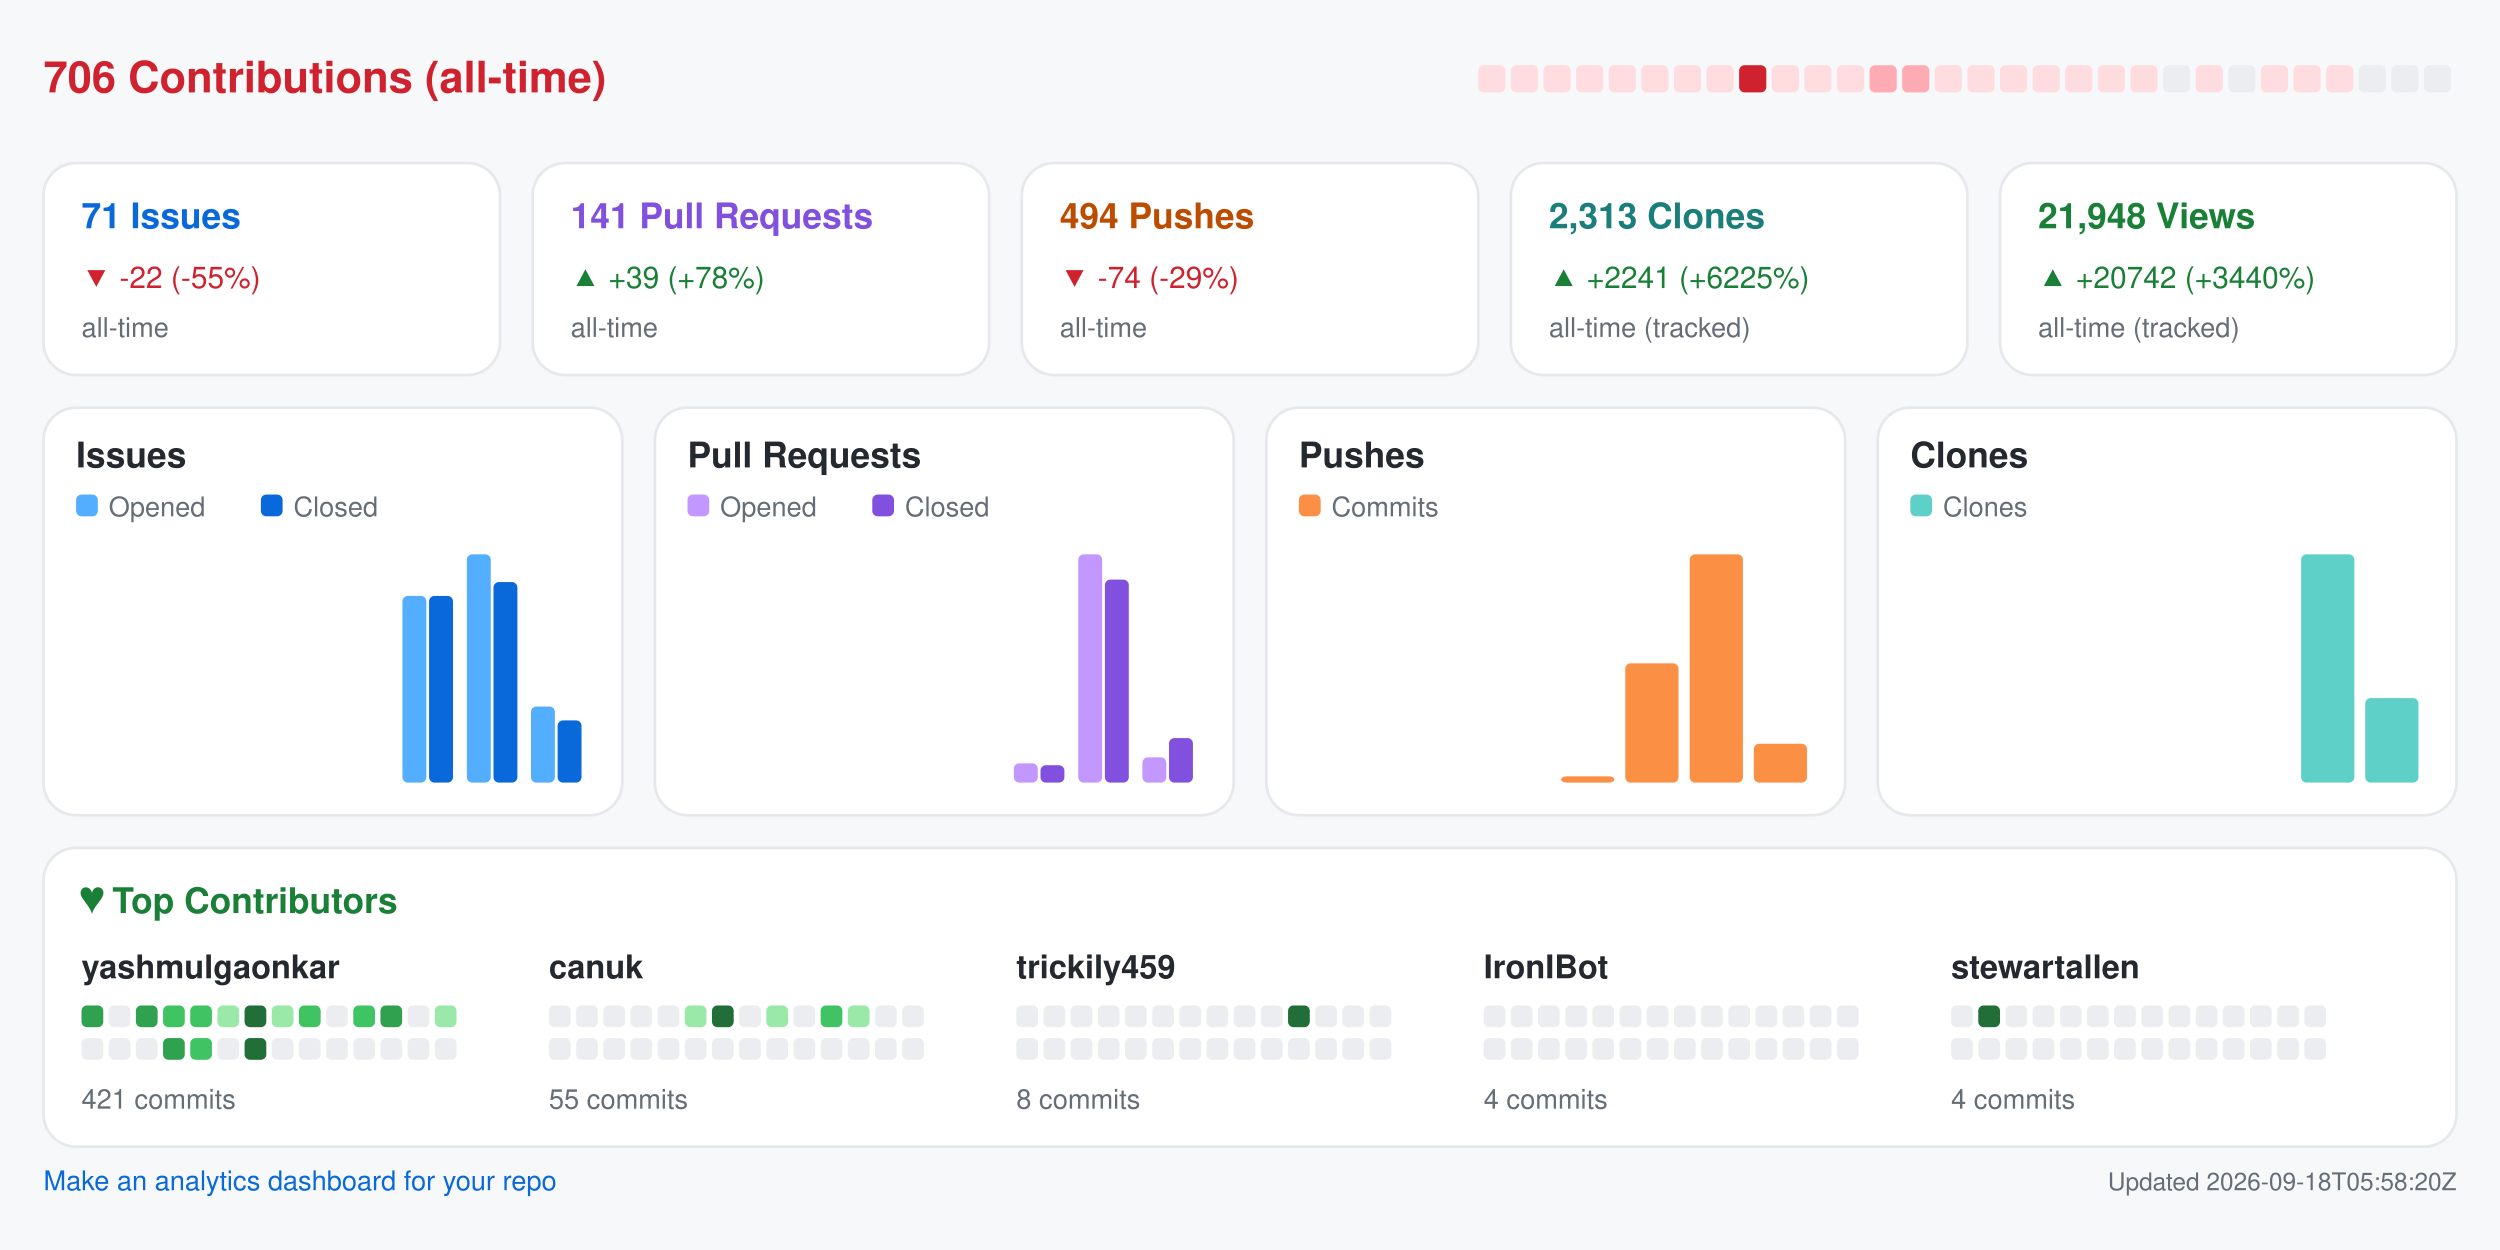
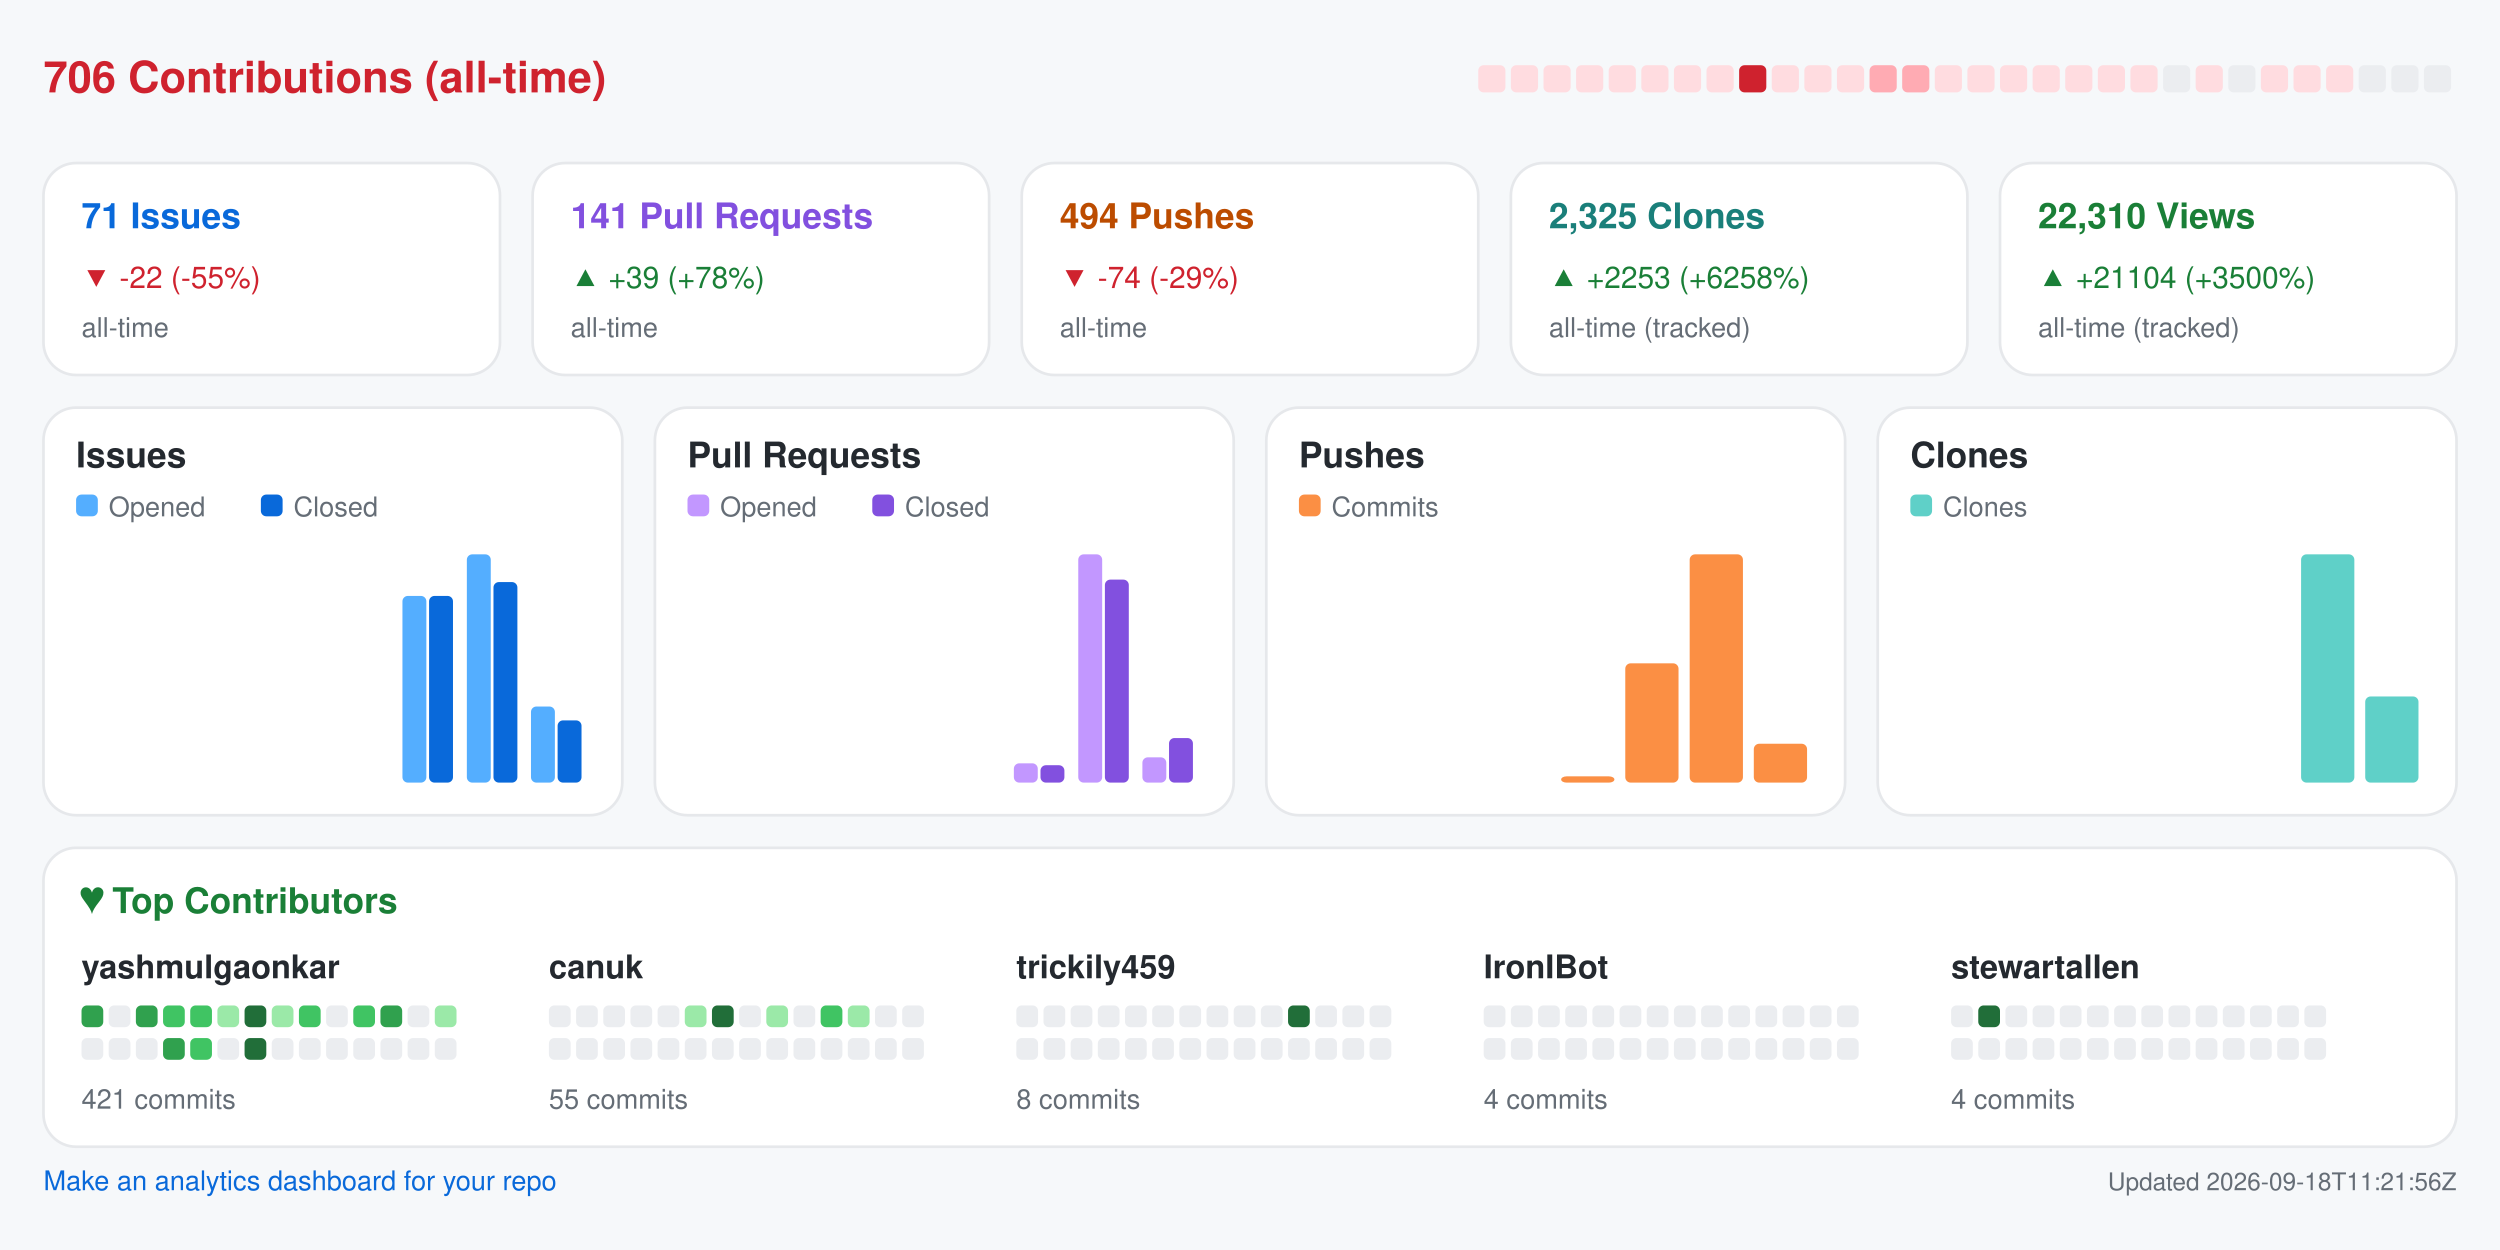
<svg xmlns="http://www.w3.org/2000/svg" width="920" height="460" viewBox="0 0 920 460" role="img" aria-label="Repository analytics for yashmulgaonkar/FlightScnr_Pi">
  <rect x="0.0" y="0.0" width="920.0" height="460.0" rx="0" fill="#f6f8fa" />
  <text x="16.0" y="34.0" fill="#cf222e" font-size="16" font-family="-apple-system,BlinkMacSystemFont,Segoe UI,Helvetica,Arial,sans-serif" font-weight="600" text-anchor="start">706 Contributions (all-time)</text>
  <rect x="544.0" y="24.0" width="10.0" height="10.0" rx="2" fill="#ffdce0" />
  <rect x="556.0" y="24.0" width="10.0" height="10.0" rx="2" fill="#ffdce0" />
  <rect x="568.0" y="24.0" width="10.0" height="10.0" rx="2" fill="#ffdce0" />
  <rect x="580.0" y="24.0" width="10.0" height="10.0" rx="2" fill="#ffdce0" />
  <rect x="592.0" y="24.0" width="10.0" height="10.0" rx="2" fill="#ffdce0" />
  <rect x="604.0" y="24.0" width="10.0" height="10.0" rx="2" fill="#ffdce0" />
  <rect x="616.0" y="24.0" width="10.0" height="10.0" rx="2" fill="#ffdce0" />
  <rect x="628.0" y="24.0" width="10.0" height="10.0" rx="2" fill="#ffdce0" />
  <rect x="640.0" y="24.0" width="10.0" height="10.0" rx="2" fill="#cf222e" />
  <rect x="652.0" y="24.0" width="10.0" height="10.0" rx="2" fill="#ffdce0" />
  <rect x="664.0" y="24.0" width="10.0" height="10.0" rx="2" fill="#ffdce0" />
  <rect x="676.0" y="24.0" width="10.0" height="10.0" rx="2" fill="#ffdce0" />
  <rect x="688.0" y="24.0" width="10.0" height="10.0" rx="2" fill="#ffabb3" />
  <rect x="700.0" y="24.0" width="10.0" height="10.0" rx="2" fill="#ffabb3" />
  <rect x="712.0" y="24.0" width="10.0" height="10.0" rx="2" fill="#ffdce0" />
  <rect x="724.0" y="24.0" width="10.0" height="10.0" rx="2" fill="#ffdce0" />
  <rect x="736.0" y="24.0" width="10.0" height="10.0" rx="2" fill="#ffdce0" />
  <rect x="748.0" y="24.0" width="10.0" height="10.0" rx="2" fill="#ffdce0" />
  <rect x="760.0" y="24.0" width="10.0" height="10.0" rx="2" fill="#ffdce0" />
  <rect x="772.0" y="24.0" width="10.0" height="10.0" rx="2" fill="#ffdce0" />
  <rect x="784.0" y="24.0" width="10.0" height="10.0" rx="2" fill="#ffdce0" />
  <rect x="796.0" y="24.0" width="10.0" height="10.0" rx="2" fill="#ebedf0" />
  <rect x="808.0" y="24.0" width="10.0" height="10.0" rx="2" fill="#ffdce0" />
  <rect x="820.0" y="24.0" width="10.0" height="10.0" rx="2" fill="#ebedf0" />
  <rect x="832.0" y="24.0" width="10.0" height="10.0" rx="2" fill="#ffdce0" />
  <rect x="844.0" y="24.0" width="10.0" height="10.0" rx="2" fill="#ffdce0" />
  <rect x="856.0" y="24.0" width="10.0" height="10.0" rx="2" fill="#ffdce0" />
  <rect x="868.0" y="24.0" width="10.0" height="10.0" rx="2" fill="#ebedf0" />
  <rect x="880.0" y="24.0" width="10.0" height="10.0" rx="2" fill="#ebedf0" />
  <rect x="892.0" y="24.0" width="10.0" height="10.0" rx="2" fill="#ebedf0" />
  <rect x="16.0" y="60.0" width="168.0" height="78.0" rx="12" fill="#ffffff" stroke="#e6e8eb" />
  <text x="30.0" y="84.0" fill="#0969da" font-size="13" font-family="-apple-system,BlinkMacSystemFont,Segoe UI,Helvetica,Arial,sans-serif" font-weight="600" text-anchor="start">71 Issues</text>
  <text x="30.0" y="106.0" fill="#cf222e" font-size="11" font-family="-apple-system,BlinkMacSystemFont,Segoe UI,Helvetica,Arial,sans-serif" font-weight="400" text-anchor="start">▼ -22 (-55%)</text>
  <text x="30.0" y="124.0" fill="#656d76" font-size="10" font-family="-apple-system,BlinkMacSystemFont,Segoe UI,Helvetica,Arial,sans-serif" font-weight="400" text-anchor="start">all-time</text>
  <rect x="196.0" y="60.0" width="168.0" height="78.0" rx="12" fill="#ffffff" stroke="#e6e8eb" />
  <text x="210.0" y="84.0" fill="#8250df" font-size="13" font-family="-apple-system,BlinkMacSystemFont,Segoe UI,Helvetica,Arial,sans-serif" font-weight="600" text-anchor="start">141 Pull Requests</text>
  <text x="210.0" y="106.0" fill="#1a7f37" font-size="11" font-family="-apple-system,BlinkMacSystemFont,Segoe UI,Helvetica,Arial,sans-serif" font-weight="400" text-anchor="start">▲ +39 (+78%)</text>
  <text x="210.0" y="124.0" fill="#656d76" font-size="10" font-family="-apple-system,BlinkMacSystemFont,Segoe UI,Helvetica,Arial,sans-serif" font-weight="400" text-anchor="start">all-time</text>
  <rect x="376.0" y="60.0" width="168.0" height="78.0" rx="12" fill="#ffffff" stroke="#e6e8eb" />
  <text x="390.0" y="84.0" fill="#bc4c00" font-size="13" font-family="-apple-system,BlinkMacSystemFont,Segoe UI,Helvetica,Arial,sans-serif" font-weight="600" text-anchor="start">494 Pushes</text>
  <text x="390.0" y="106.0" fill="#cf222e" font-size="11" font-family="-apple-system,BlinkMacSystemFont,Segoe UI,Helvetica,Arial,sans-serif" font-weight="400" text-anchor="start">▼ -74 (-29%)</text>
  <text x="390.0" y="124.0" fill="#656d76" font-size="10" font-family="-apple-system,BlinkMacSystemFont,Segoe UI,Helvetica,Arial,sans-serif" font-weight="400" text-anchor="start">all-time</text>
  <rect x="556.0" y="60.0" width="168.0" height="78.0" rx="12" fill="#ffffff" stroke="#e6e8eb" />
-   <text x="570.0" y="84.0" fill="#1a7f7a" font-size="13" font-family="-apple-system,BlinkMacSystemFont,Segoe UI,Helvetica,Arial,sans-serif" font-weight="600" text-anchor="start">2,313 Clones</text>
-   <text x="570.0" y="106.0" fill="#1a7f37" font-size="11" font-family="-apple-system,BlinkMacSystemFont,Segoe UI,Helvetica,Arial,sans-serif" font-weight="400" text-anchor="start">▲ +2241 (+6225%)</text>
+   <text x="570.0" y="84.0" fill="#1a7f7a" font-size="13" font-family="-apple-system,BlinkMacSystemFont,Segoe UI,Helvetica,Arial,sans-serif" font-weight="600" text-anchor="start">2,325 Clones</text>
+   <text x="570.0" y="106.0" fill="#1a7f37" font-size="11" font-family="-apple-system,BlinkMacSystemFont,Segoe UI,Helvetica,Arial,sans-serif" font-weight="400" text-anchor="start">▲ +2253 (+6258%)</text>
  <text x="570.0" y="124.0" fill="#656d76" font-size="10" font-family="-apple-system,BlinkMacSystemFont,Segoe UI,Helvetica,Arial,sans-serif" font-weight="400" text-anchor="start">all-time (tracked)</text>
  <rect x="736.0" y="60.0" width="168.0" height="78.0" rx="12" fill="#ffffff" stroke="#e6e8eb" />
-   <text x="750.0" y="84.0" fill="#1a7f37" font-size="13" font-family="-apple-system,BlinkMacSystemFont,Segoe UI,Helvetica,Arial,sans-serif" font-weight="600" text-anchor="start">21,948 Views</text>
-   <text x="750.0" y="106.0" fill="#1a7f37" font-size="11" font-family="-apple-system,BlinkMacSystemFont,Segoe UI,Helvetica,Arial,sans-serif" font-weight="400" text-anchor="start">▲ +20742 (+3440%)</text>
+   <text x="750.0" y="84.0" fill="#1a7f37" font-size="13" font-family="-apple-system,BlinkMacSystemFont,Segoe UI,Helvetica,Arial,sans-serif" font-weight="600" text-anchor="start">22,310 Views</text>
+   <text x="750.0" y="106.0" fill="#1a7f37" font-size="11" font-family="-apple-system,BlinkMacSystemFont,Segoe UI,Helvetica,Arial,sans-serif" font-weight="400" text-anchor="start">▲ +21104 (+3500%)</text>
  <text x="750.0" y="124.0" fill="#656d76" font-size="10" font-family="-apple-system,BlinkMacSystemFont,Segoe UI,Helvetica,Arial,sans-serif" font-weight="400" text-anchor="start">all-time (tracked)</text>
  <rect x="16.0" y="150.0" width="213.0" height="150.0" rx="12" fill="#ffffff" stroke="#e6e8eb" />
  <text x="28.0" y="172.0" fill="#24292f" font-size="13" font-family="-apple-system,BlinkMacSystemFont,Segoe UI,Helvetica,Arial,sans-serif" font-weight="600" text-anchor="start">Issues</text>
  <rect x="28.0" y="182.0" width="8.0" height="8.0" rx="2" fill="#54aeff" />
  <text x="40.0" y="190.0" fill="#656d76" font-size="10" font-family="-apple-system,BlinkMacSystemFont,Segoe UI,Helvetica,Arial,sans-serif" font-weight="400" text-anchor="start">Opened</text>
  <rect x="96.0" y="182.0" width="8.0" height="8.0" rx="2" fill="#0969da" />
  <text x="108.0" y="190.0" fill="#656d76" font-size="10" font-family="-apple-system,BlinkMacSystemFont,Segoe UI,Helvetica,Arial,sans-serif" font-weight="400" text-anchor="start">Closed</text>
  <rect x="30.0" y="288.0" width="8.8" height="0.0" rx="2" fill="#54aeff" />
  <rect x="39.8" y="288.0" width="8.8" height="0.0" rx="2" fill="#0969da" />
  <rect x="53.6" y="288.0" width="8.8" height="0.0" rx="2" fill="#54aeff" />
  <rect x="63.4" y="288.0" width="8.8" height="0.0" rx="2" fill="#0969da" />
  <rect x="77.2" y="288.0" width="8.8" height="0.0" rx="2" fill="#54aeff" />
  <rect x="87.1" y="288.0" width="8.8" height="0.0" rx="2" fill="#0969da" />
  <rect x="100.9" y="288.0" width="8.8" height="0.0" rx="2" fill="#54aeff" />
  <rect x="110.7" y="288.0" width="8.8" height="0.0" rx="2" fill="#0969da" />
  <rect x="124.5" y="288.0" width="8.8" height="0.0" rx="2" fill="#54aeff" />
  <rect x="134.3" y="288.0" width="8.8" height="0.0" rx="2" fill="#0969da" />
  <rect x="148.1" y="219.3" width="8.8" height="68.7" rx="2" fill="#54aeff" />
  <rect x="157.9" y="219.3" width="8.8" height="68.7" rx="2" fill="#0969da" />
  <rect x="171.8" y="204.0" width="8.8" height="84.0" rx="2" fill="#54aeff" />
  <rect x="181.6" y="214.2" width="8.8" height="73.8" rx="2" fill="#0969da" />
  <rect x="195.4" y="260.0" width="8.8" height="28.0" rx="2" fill="#54aeff" />
  <rect x="205.2" y="265.1" width="8.8" height="22.9" rx="2" fill="#0969da" />
  <rect x="241.0" y="150.0" width="213.0" height="150.0" rx="12" fill="#ffffff" stroke="#e6e8eb" />
  <text x="253.0" y="172.0" fill="#24292f" font-size="13" font-family="-apple-system,BlinkMacSystemFont,Segoe UI,Helvetica,Arial,sans-serif" font-weight="600" text-anchor="start">Pull Requests</text>
  <rect x="253.0" y="182.0" width="8.0" height="8.0" rx="2" fill="#c297ff" />
  <text x="265.0" y="190.0" fill="#656d76" font-size="10" font-family="-apple-system,BlinkMacSystemFont,Segoe UI,Helvetica,Arial,sans-serif" font-weight="400" text-anchor="start">Opened</text>
  <rect x="321.0" y="182.0" width="8.0" height="8.0" rx="2" fill="#8250df" />
  <text x="333.0" y="190.0" fill="#656d76" font-size="10" font-family="-apple-system,BlinkMacSystemFont,Segoe UI,Helvetica,Arial,sans-serif" font-weight="400" text-anchor="start">Closed</text>
  <rect x="255.0" y="288.0" width="8.8" height="0.0" rx="2" fill="#c297ff" />
  <rect x="264.8" y="288.0" width="8.8" height="0.0" rx="2" fill="#8250df" />
  <rect x="278.6" y="288.0" width="8.8" height="0.0" rx="2" fill="#c297ff" />
  <rect x="288.4" y="288.0" width="8.8" height="0.0" rx="2" fill="#8250df" />
  <rect x="302.2" y="288.0" width="8.8" height="0.0" rx="2" fill="#c297ff" />
  <rect x="312.1" y="288.0" width="8.8" height="0.0" rx="2" fill="#8250df" />
  <rect x="325.9" y="288.0" width="8.8" height="0.0" rx="2" fill="#c297ff" />
  <rect x="335.7" y="288.0" width="8.8" height="0.0" rx="2" fill="#8250df" />
  <rect x="349.5" y="288.0" width="8.8" height="0.0" rx="2" fill="#c297ff" />
  <rect x="359.3" y="288.0" width="8.8" height="0.0" rx="2" fill="#8250df" />
  <rect x="373.1" y="280.9" width="8.8" height="7.1" rx="2" fill="#c297ff" />
  <rect x="382.9" y="281.6" width="8.8" height="6.4" rx="2" fill="#8250df" />
  <rect x="396.8" y="204.0" width="8.8" height="84.0" rx="2" fill="#c297ff" />
  <rect x="406.6" y="213.3" width="8.8" height="74.7" rx="2" fill="#8250df" />
  <rect x="420.4" y="278.7" width="8.8" height="9.3" rx="2" fill="#c297ff" />
  <rect x="430.2" y="271.6" width="8.8" height="16.4" rx="2" fill="#8250df" />
  <rect x="466.0" y="150.0" width="213.0" height="150.0" rx="12" fill="#ffffff" stroke="#e6e8eb" />
  <text x="478.0" y="172.0" fill="#24292f" font-size="13" font-family="-apple-system,BlinkMacSystemFont,Segoe UI,Helvetica,Arial,sans-serif" font-weight="600" text-anchor="start">Pushes</text>
  <rect x="478.0" y="182.0" width="8.0" height="8.0" rx="2" fill="#fb8f44" />
  <text x="490.0" y="190.0" fill="#656d76" font-size="10" font-family="-apple-system,BlinkMacSystemFont,Segoe UI,Helvetica,Arial,sans-serif" font-weight="400" text-anchor="start">Commits</text>
  <rect x="480.0" y="288.0" width="19.6" height="0.0" rx="2" fill="#fb8f44" />
  <rect x="503.6" y="288.0" width="19.6" height="0.0" rx="2" fill="#fb8f44" />
  <rect x="527.2" y="288.0" width="19.6" height="0.0" rx="2" fill="#fb8f44" />
  <rect x="550.9" y="288.0" width="19.6" height="0.0" rx="2" fill="#fb8f44" />
  <rect x="574.5" y="285.7" width="19.6" height="2.3" rx="2" fill="#fb8f44" />
  <rect x="598.1" y="244.1" width="19.6" height="43.9" rx="2" fill="#fb8f44" />
  <rect x="621.8" y="204.0" width="19.6" height="84.0" rx="2" fill="#fb8f44" />
  <rect x="645.4" y="273.7" width="19.6" height="14.3" rx="2" fill="#fb8f44" />
  <rect x="691.0" y="150.0" width="213.0" height="150.0" rx="12" fill="#ffffff" stroke="#e6e8eb" />
  <text x="703.0" y="172.0" fill="#24292f" font-size="13" font-family="-apple-system,BlinkMacSystemFont,Segoe UI,Helvetica,Arial,sans-serif" font-weight="600" text-anchor="start">Clones</text>
  <rect x="703.0" y="182.0" width="8.0" height="8.0" rx="2" fill="#5fd0c8" />
  <text x="715.0" y="190.0" fill="#656d76" font-size="10" font-family="-apple-system,BlinkMacSystemFont,Segoe UI,Helvetica,Arial,sans-serif" font-weight="400" text-anchor="start">Clones</text>
  <rect x="705.0" y="288.0" width="19.6" height="0.0" rx="2" fill="#5fd0c8" />
  <rect x="728.6" y="288.0" width="19.6" height="0.0" rx="2" fill="#5fd0c8" />
  <rect x="752.2" y="288.0" width="19.6" height="0.0" rx="2" fill="#5fd0c8" />
  <rect x="775.9" y="288.0" width="19.6" height="0.0" rx="2" fill="#5fd0c8" />
  <rect x="799.5" y="288.0" width="19.6" height="0.0" rx="2" fill="#5fd0c8" />
  <rect x="823.1" y="288.0" width="19.6" height="0.0" rx="2" fill="#5fd0c8" />
  <rect x="846.8" y="204.0" width="19.6" height="84.0" rx="2" fill="#5fd0c8" />
-   <rect x="870.4" y="256.9" width="19.6" height="31.1" rx="2" fill="#5fd0c8" />
+   <rect x="870.4" y="256.3" width="19.6" height="31.7" rx="2" fill="#5fd0c8" />
  <rect x="16.0" y="312.0" width="888.0" height="110.0" rx="12" fill="#ffffff" stroke="#e6e8eb" />
  <text x="30.0" y="336.0" fill="#1a7f37" font-size="13" font-family="-apple-system,BlinkMacSystemFont,Segoe UI,Helvetica,Arial,sans-serif" font-weight="600" text-anchor="start">♥  Top Contributors</text>
  <text x="30.0" y="360.0" fill="#24292f" font-size="12" font-family="-apple-system,BlinkMacSystemFont,Segoe UI,Helvetica,Arial,sans-serif" font-weight="600" text-anchor="start">yashmulgaonkar</text>
  <rect x="30.0" y="370.0" width="8.0" height="8.0" rx="2" fill="#30a14e" />
  <rect x="40.0" y="370.0" width="8.0" height="8.0" rx="2" fill="#ebedf0" />
  <rect x="50.0" y="370.0" width="8.0" height="8.0" rx="2" fill="#30a14e" />
  <rect x="60.0" y="370.0" width="8.0" height="8.0" rx="2" fill="#40c463" />
  <rect x="70.0" y="370.0" width="8.0" height="8.0" rx="2" fill="#40c463" />
  <rect x="80.0" y="370.0" width="8.0" height="8.0" rx="2" fill="#9be9a8" />
  <rect x="90.0" y="370.0" width="8.0" height="8.0" rx="2" fill="#216e39" />
  <rect x="100.0" y="370.0" width="8.0" height="8.0" rx="2" fill="#9be9a8" />
  <rect x="110.0" y="370.0" width="8.0" height="8.0" rx="2" fill="#40c463" />
  <rect x="120.0" y="370.0" width="8.0" height="8.0" rx="2" fill="#ebedf0" />
  <rect x="130.0" y="370.0" width="8.0" height="8.0" rx="2" fill="#40c463" />
  <rect x="140.0" y="370.0" width="8.0" height="8.0" rx="2" fill="#30a14e" />
  <rect x="150.0" y="370.0" width="8.0" height="8.0" rx="2" fill="#ebedf0" />
  <rect x="160.0" y="370.0" width="8.0" height="8.0" rx="2" fill="#9be9a8" />
  <rect x="30.0" y="382.0" width="8.0" height="8.0" rx="2" fill="#ebedf0" />
  <rect x="40.0" y="382.0" width="8.0" height="8.0" rx="2" fill="#ebedf0" />
  <rect x="50.0" y="382.0" width="8.0" height="8.0" rx="2" fill="#ebedf0" />
  <rect x="60.0" y="382.0" width="8.0" height="8.0" rx="2" fill="#30a14e" />
  <rect x="70.0" y="382.0" width="8.0" height="8.0" rx="2" fill="#40c463" />
  <rect x="80.0" y="382.0" width="8.0" height="8.0" rx="2" fill="#ebedf0" />
  <rect x="90.0" y="382.0" width="8.0" height="8.0" rx="2" fill="#216e39" />
  <rect x="100.0" y="382.0" width="8.0" height="8.0" rx="2" fill="#ebedf0" />
  <rect x="110.0" y="382.0" width="8.0" height="8.0" rx="2" fill="#ebedf0" />
  <rect x="120.0" y="382.0" width="8.0" height="8.0" rx="2" fill="#ebedf0" />
  <rect x="130.0" y="382.0" width="8.0" height="8.0" rx="2" fill="#ebedf0" />
  <rect x="140.0" y="382.0" width="8.0" height="8.0" rx="2" fill="#ebedf0" />
  <rect x="150.0" y="382.0" width="8.0" height="8.0" rx="2" fill="#ebedf0" />
  <rect x="160.0" y="382.0" width="8.0" height="8.0" rx="2" fill="#ebedf0" />
  <text x="30.0" y="408.0" fill="#656d76" font-size="10" font-family="-apple-system,BlinkMacSystemFont,Segoe UI,Helvetica,Arial,sans-serif" font-weight="400" text-anchor="start">421 commits</text>
  <text x="202.0" y="360.0" fill="#24292f" font-size="12" font-family="-apple-system,BlinkMacSystemFont,Segoe UI,Helvetica,Arial,sans-serif" font-weight="600" text-anchor="start">canuk</text>
  <rect x="202.0" y="370.0" width="8.0" height="8.0" rx="2" fill="#ebedf0" />
  <rect x="212.0" y="370.0" width="8.0" height="8.0" rx="2" fill="#ebedf0" />
  <rect x="222.0" y="370.0" width="8.0" height="8.0" rx="2" fill="#ebedf0" />
  <rect x="232.0" y="370.0" width="8.0" height="8.0" rx="2" fill="#ebedf0" />
  <rect x="242.0" y="370.0" width="8.0" height="8.0" rx="2" fill="#ebedf0" />
  <rect x="252.0" y="370.0" width="8.0" height="8.0" rx="2" fill="#9be9a8" />
  <rect x="262.0" y="370.0" width="8.0" height="8.0" rx="2" fill="#216e39" />
  <rect x="272.0" y="370.0" width="8.0" height="8.0" rx="2" fill="#ebedf0" />
  <rect x="282.0" y="370.0" width="8.0" height="8.0" rx="2" fill="#9be9a8" />
  <rect x="292.0" y="370.0" width="8.0" height="8.0" rx="2" fill="#ebedf0" />
  <rect x="302.0" y="370.0" width="8.0" height="8.0" rx="2" fill="#40c463" />
  <rect x="312.0" y="370.0" width="8.0" height="8.0" rx="2" fill="#9be9a8" />
  <rect x="322.0" y="370.0" width="8.0" height="8.0" rx="2" fill="#ebedf0" />
  <rect x="332.0" y="370.0" width="8.0" height="8.0" rx="2" fill="#ebedf0" />
  <rect x="202.0" y="382.0" width="8.0" height="8.0" rx="2" fill="#ebedf0" />
  <rect x="212.0" y="382.0" width="8.0" height="8.0" rx="2" fill="#ebedf0" />
  <rect x="222.0" y="382.0" width="8.0" height="8.0" rx="2" fill="#ebedf0" />
  <rect x="232.0" y="382.0" width="8.0" height="8.0" rx="2" fill="#ebedf0" />
  <rect x="242.0" y="382.0" width="8.0" height="8.0" rx="2" fill="#ebedf0" />
  <rect x="252.0" y="382.0" width="8.0" height="8.0" rx="2" fill="#ebedf0" />
  <rect x="262.0" y="382.0" width="8.0" height="8.0" rx="2" fill="#ebedf0" />
  <rect x="272.0" y="382.0" width="8.0" height="8.0" rx="2" fill="#ebedf0" />
  <rect x="282.0" y="382.0" width="8.0" height="8.0" rx="2" fill="#ebedf0" />
  <rect x="292.0" y="382.0" width="8.0" height="8.0" rx="2" fill="#ebedf0" />
  <rect x="302.0" y="382.0" width="8.0" height="8.0" rx="2" fill="#ebedf0" />
  <rect x="312.0" y="382.0" width="8.0" height="8.0" rx="2" fill="#ebedf0" />
  <rect x="322.0" y="382.0" width="8.0" height="8.0" rx="2" fill="#ebedf0" />
  <rect x="332.0" y="382.0" width="8.0" height="8.0" rx="2" fill="#ebedf0" />
  <text x="202.0" y="408.0" fill="#656d76" font-size="10" font-family="-apple-system,BlinkMacSystemFont,Segoe UI,Helvetica,Arial,sans-serif" font-weight="400" text-anchor="start">55 commits</text>
  <text x="374.0" y="360.0" fill="#24292f" font-size="12" font-family="-apple-system,BlinkMacSystemFont,Segoe UI,Helvetica,Arial,sans-serif" font-weight="600" text-anchor="start">trickily459</text>
  <rect x="374.0" y="370.0" width="8.0" height="8.0" rx="2" fill="#ebedf0" />
  <rect x="384.0" y="370.0" width="8.0" height="8.0" rx="2" fill="#ebedf0" />
  <rect x="394.0" y="370.0" width="8.0" height="8.0" rx="2" fill="#ebedf0" />
  <rect x="404.0" y="370.0" width="8.0" height="8.0" rx="2" fill="#ebedf0" />
  <rect x="414.0" y="370.0" width="8.0" height="8.0" rx="2" fill="#ebedf0" />
  <rect x="424.0" y="370.0" width="8.0" height="8.0" rx="2" fill="#ebedf0" />
  <rect x="434.0" y="370.0" width="8.0" height="8.0" rx="2" fill="#ebedf0" />
  <rect x="444.0" y="370.0" width="8.0" height="8.0" rx="2" fill="#ebedf0" />
  <rect x="454.0" y="370.0" width="8.0" height="8.0" rx="2" fill="#ebedf0" />
  <rect x="464.0" y="370.0" width="8.0" height="8.0" rx="2" fill="#ebedf0" />
  <rect x="474.0" y="370.0" width="8.0" height="8.0" rx="2" fill="#216e39" />
  <rect x="484.0" y="370.0" width="8.0" height="8.0" rx="2" fill="#ebedf0" />
  <rect x="494.0" y="370.0" width="8.0" height="8.0" rx="2" fill="#ebedf0" />
  <rect x="504.0" y="370.0" width="8.0" height="8.0" rx="2" fill="#ebedf0" />
  <rect x="374.0" y="382.0" width="8.0" height="8.0" rx="2" fill="#ebedf0" />
  <rect x="384.0" y="382.0" width="8.0" height="8.0" rx="2" fill="#ebedf0" />
  <rect x="394.0" y="382.0" width="8.0" height="8.0" rx="2" fill="#ebedf0" />
  <rect x="404.0" y="382.0" width="8.0" height="8.0" rx="2" fill="#ebedf0" />
  <rect x="414.0" y="382.0" width="8.0" height="8.0" rx="2" fill="#ebedf0" />
  <rect x="424.0" y="382.0" width="8.0" height="8.0" rx="2" fill="#ebedf0" />
  <rect x="434.0" y="382.0" width="8.0" height="8.0" rx="2" fill="#ebedf0" />
  <rect x="444.0" y="382.0" width="8.0" height="8.0" rx="2" fill="#ebedf0" />
  <rect x="454.0" y="382.0" width="8.0" height="8.0" rx="2" fill="#ebedf0" />
  <rect x="464.0" y="382.0" width="8.0" height="8.0" rx="2" fill="#ebedf0" />
  <rect x="474.0" y="382.0" width="8.0" height="8.0" rx="2" fill="#ebedf0" />
  <rect x="484.0" y="382.0" width="8.0" height="8.0" rx="2" fill="#ebedf0" />
  <rect x="494.0" y="382.0" width="8.0" height="8.0" rx="2" fill="#ebedf0" />
  <rect x="504.0" y="382.0" width="8.0" height="8.0" rx="2" fill="#ebedf0" />
  <text x="374.0" y="408.0" fill="#656d76" font-size="10" font-family="-apple-system,BlinkMacSystemFont,Segoe UI,Helvetica,Arial,sans-serif" font-weight="400" text-anchor="start">8 commits</text>
  <text x="546.0" y="360.0" fill="#24292f" font-size="12" font-family="-apple-system,BlinkMacSystemFont,Segoe UI,Helvetica,Arial,sans-serif" font-weight="600" text-anchor="start">IronIBot</text>
  <rect x="546.0" y="370.0" width="8.0" height="8.0" rx="2" fill="#ebedf0" />
  <rect x="556.0" y="370.0" width="8.0" height="8.0" rx="2" fill="#ebedf0" />
  <rect x="566.0" y="370.0" width="8.0" height="8.0" rx="2" fill="#ebedf0" />
  <rect x="576.0" y="370.0" width="8.0" height="8.0" rx="2" fill="#ebedf0" />
  <rect x="586.0" y="370.0" width="8.0" height="8.0" rx="2" fill="#ebedf0" />
  <rect x="596.0" y="370.0" width="8.0" height="8.0" rx="2" fill="#ebedf0" />
  <rect x="606.0" y="370.0" width="8.0" height="8.0" rx="2" fill="#ebedf0" />
  <rect x="616.0" y="370.0" width="8.0" height="8.0" rx="2" fill="#ebedf0" />
  <rect x="626.0" y="370.0" width="8.0" height="8.0" rx="2" fill="#ebedf0" />
  <rect x="636.0" y="370.0" width="8.0" height="8.0" rx="2" fill="#ebedf0" />
  <rect x="646.0" y="370.0" width="8.0" height="8.0" rx="2" fill="#ebedf0" />
  <rect x="656.0" y="370.0" width="8.0" height="8.0" rx="2" fill="#ebedf0" />
  <rect x="666.0" y="370.0" width="8.0" height="8.0" rx="2" fill="#ebedf0" />
  <rect x="676.0" y="370.0" width="8.0" height="8.0" rx="2" fill="#ebedf0" />
  <rect x="546.0" y="382.0" width="8.0" height="8.0" rx="2" fill="#ebedf0" />
  <rect x="556.0" y="382.0" width="8.0" height="8.0" rx="2" fill="#ebedf0" />
  <rect x="566.0" y="382.0" width="8.0" height="8.0" rx="2" fill="#ebedf0" />
  <rect x="576.0" y="382.0" width="8.0" height="8.0" rx="2" fill="#ebedf0" />
  <rect x="586.0" y="382.0" width="8.0" height="8.0" rx="2" fill="#ebedf0" />
  <rect x="596.0" y="382.0" width="8.0" height="8.0" rx="2" fill="#ebedf0" />
  <rect x="606.0" y="382.0" width="8.0" height="8.0" rx="2" fill="#ebedf0" />
  <rect x="616.0" y="382.0" width="8.0" height="8.0" rx="2" fill="#ebedf0" />
  <rect x="626.0" y="382.0" width="8.0" height="8.0" rx="2" fill="#ebedf0" />
  <rect x="636.0" y="382.0" width="8.0" height="8.0" rx="2" fill="#ebedf0" />
  <rect x="646.0" y="382.0" width="8.0" height="8.0" rx="2" fill="#ebedf0" />
  <rect x="656.0" y="382.0" width="8.0" height="8.0" rx="2" fill="#ebedf0" />
  <rect x="666.0" y="382.0" width="8.0" height="8.0" rx="2" fill="#ebedf0" />
  <rect x="676.0" y="382.0" width="8.0" height="8.0" rx="2" fill="#ebedf0" />
  <text x="546.0" y="408.0" fill="#656d76" font-size="10" font-family="-apple-system,BlinkMacSystemFont,Segoe UI,Helvetica,Arial,sans-serif" font-weight="400" text-anchor="start">4 commits</text>
  <text x="718.0" y="360.0" fill="#24292f" font-size="12" font-family="-apple-system,BlinkMacSystemFont,Segoe UI,Helvetica,Arial,sans-serif" font-weight="600" text-anchor="start">stewartallen</text>
  <rect x="718.0" y="370.0" width="8.0" height="8.0" rx="2" fill="#ebedf0" />
  <rect x="728.0" y="370.0" width="8.0" height="8.0" rx="2" fill="#216e39" />
  <rect x="738.0" y="370.0" width="8.0" height="8.0" rx="2" fill="#ebedf0" />
  <rect x="748.0" y="370.0" width="8.0" height="8.0" rx="2" fill="#ebedf0" />
  <rect x="758.0" y="370.0" width="8.0" height="8.0" rx="2" fill="#ebedf0" />
  <rect x="768.0" y="370.0" width="8.0" height="8.0" rx="2" fill="#ebedf0" />
  <rect x="778.0" y="370.0" width="8.0" height="8.0" rx="2" fill="#ebedf0" />
  <rect x="788.0" y="370.0" width="8.0" height="8.0" rx="2" fill="#ebedf0" />
  <rect x="798.0" y="370.0" width="8.0" height="8.0" rx="2" fill="#ebedf0" />
  <rect x="808.0" y="370.0" width="8.0" height="8.0" rx="2" fill="#ebedf0" />
  <rect x="818.0" y="370.0" width="8.0" height="8.0" rx="2" fill="#ebedf0" />
  <rect x="828.0" y="370.0" width="8.0" height="8.0" rx="2" fill="#ebedf0" />
  <rect x="838.0" y="370.0" width="8.0" height="8.0" rx="2" fill="#ebedf0" />
  <rect x="848.0" y="370.0" width="8.0" height="8.0" rx="2" fill="#ebedf0" />
  <rect x="718.0" y="382.0" width="8.0" height="8.0" rx="2" fill="#ebedf0" />
  <rect x="728.0" y="382.0" width="8.0" height="8.0" rx="2" fill="#ebedf0" />
  <rect x="738.0" y="382.0" width="8.0" height="8.0" rx="2" fill="#ebedf0" />
  <rect x="748.0" y="382.0" width="8.0" height="8.0" rx="2" fill="#ebedf0" />
  <rect x="758.0" y="382.0" width="8.0" height="8.0" rx="2" fill="#ebedf0" />
  <rect x="768.0" y="382.0" width="8.0" height="8.0" rx="2" fill="#ebedf0" />
  <rect x="778.0" y="382.0" width="8.0" height="8.0" rx="2" fill="#ebedf0" />
  <rect x="788.0" y="382.0" width="8.0" height="8.0" rx="2" fill="#ebedf0" />
  <rect x="798.0" y="382.0" width="8.0" height="8.0" rx="2" fill="#ebedf0" />
  <rect x="808.0" y="382.0" width="8.0" height="8.0" rx="2" fill="#ebedf0" />
  <rect x="818.0" y="382.0" width="8.0" height="8.0" rx="2" fill="#ebedf0" />
  <rect x="828.0" y="382.0" width="8.0" height="8.0" rx="2" fill="#ebedf0" />
  <rect x="838.0" y="382.0" width="8.0" height="8.0" rx="2" fill="#ebedf0" />
  <rect x="848.0" y="382.0" width="8.0" height="8.0" rx="2" fill="#ebedf0" />
  <text x="718.0" y="408.0" fill="#656d76" font-size="10" font-family="-apple-system,BlinkMacSystemFont,Segoe UI,Helvetica,Arial,sans-serif" font-weight="400" text-anchor="start">4 commits</text>
  <a href="https://github.com/yashmulgaonkar/repo-analytics" target="_blank" rel="noopener noreferrer">
    <text x="16.0" y="438.0" fill="#0969da" font-size="10" font-family="-apple-system,BlinkMacSystemFont,Segoe UI,Helvetica,Arial,sans-serif" font-weight="400" text-anchor="start">Make an analytics dashboard for your repo</text>
  </a>
-   <text x="904.0" y="438.0" fill="#656d76" font-size="9" font-family="-apple-system,BlinkMacSystemFont,Segoe UI,Helvetica,Arial,sans-serif" font-weight="400" text-anchor="end">Updated 2026-09-18T05:58:20Z</text>
+   <text x="904.0" y="438.0" fill="#656d76" font-size="9" font-family="-apple-system,BlinkMacSystemFont,Segoe UI,Helvetica,Arial,sans-serif" font-weight="400" text-anchor="end">Updated 2026-09-18T11:21:56Z</text>
</svg>
